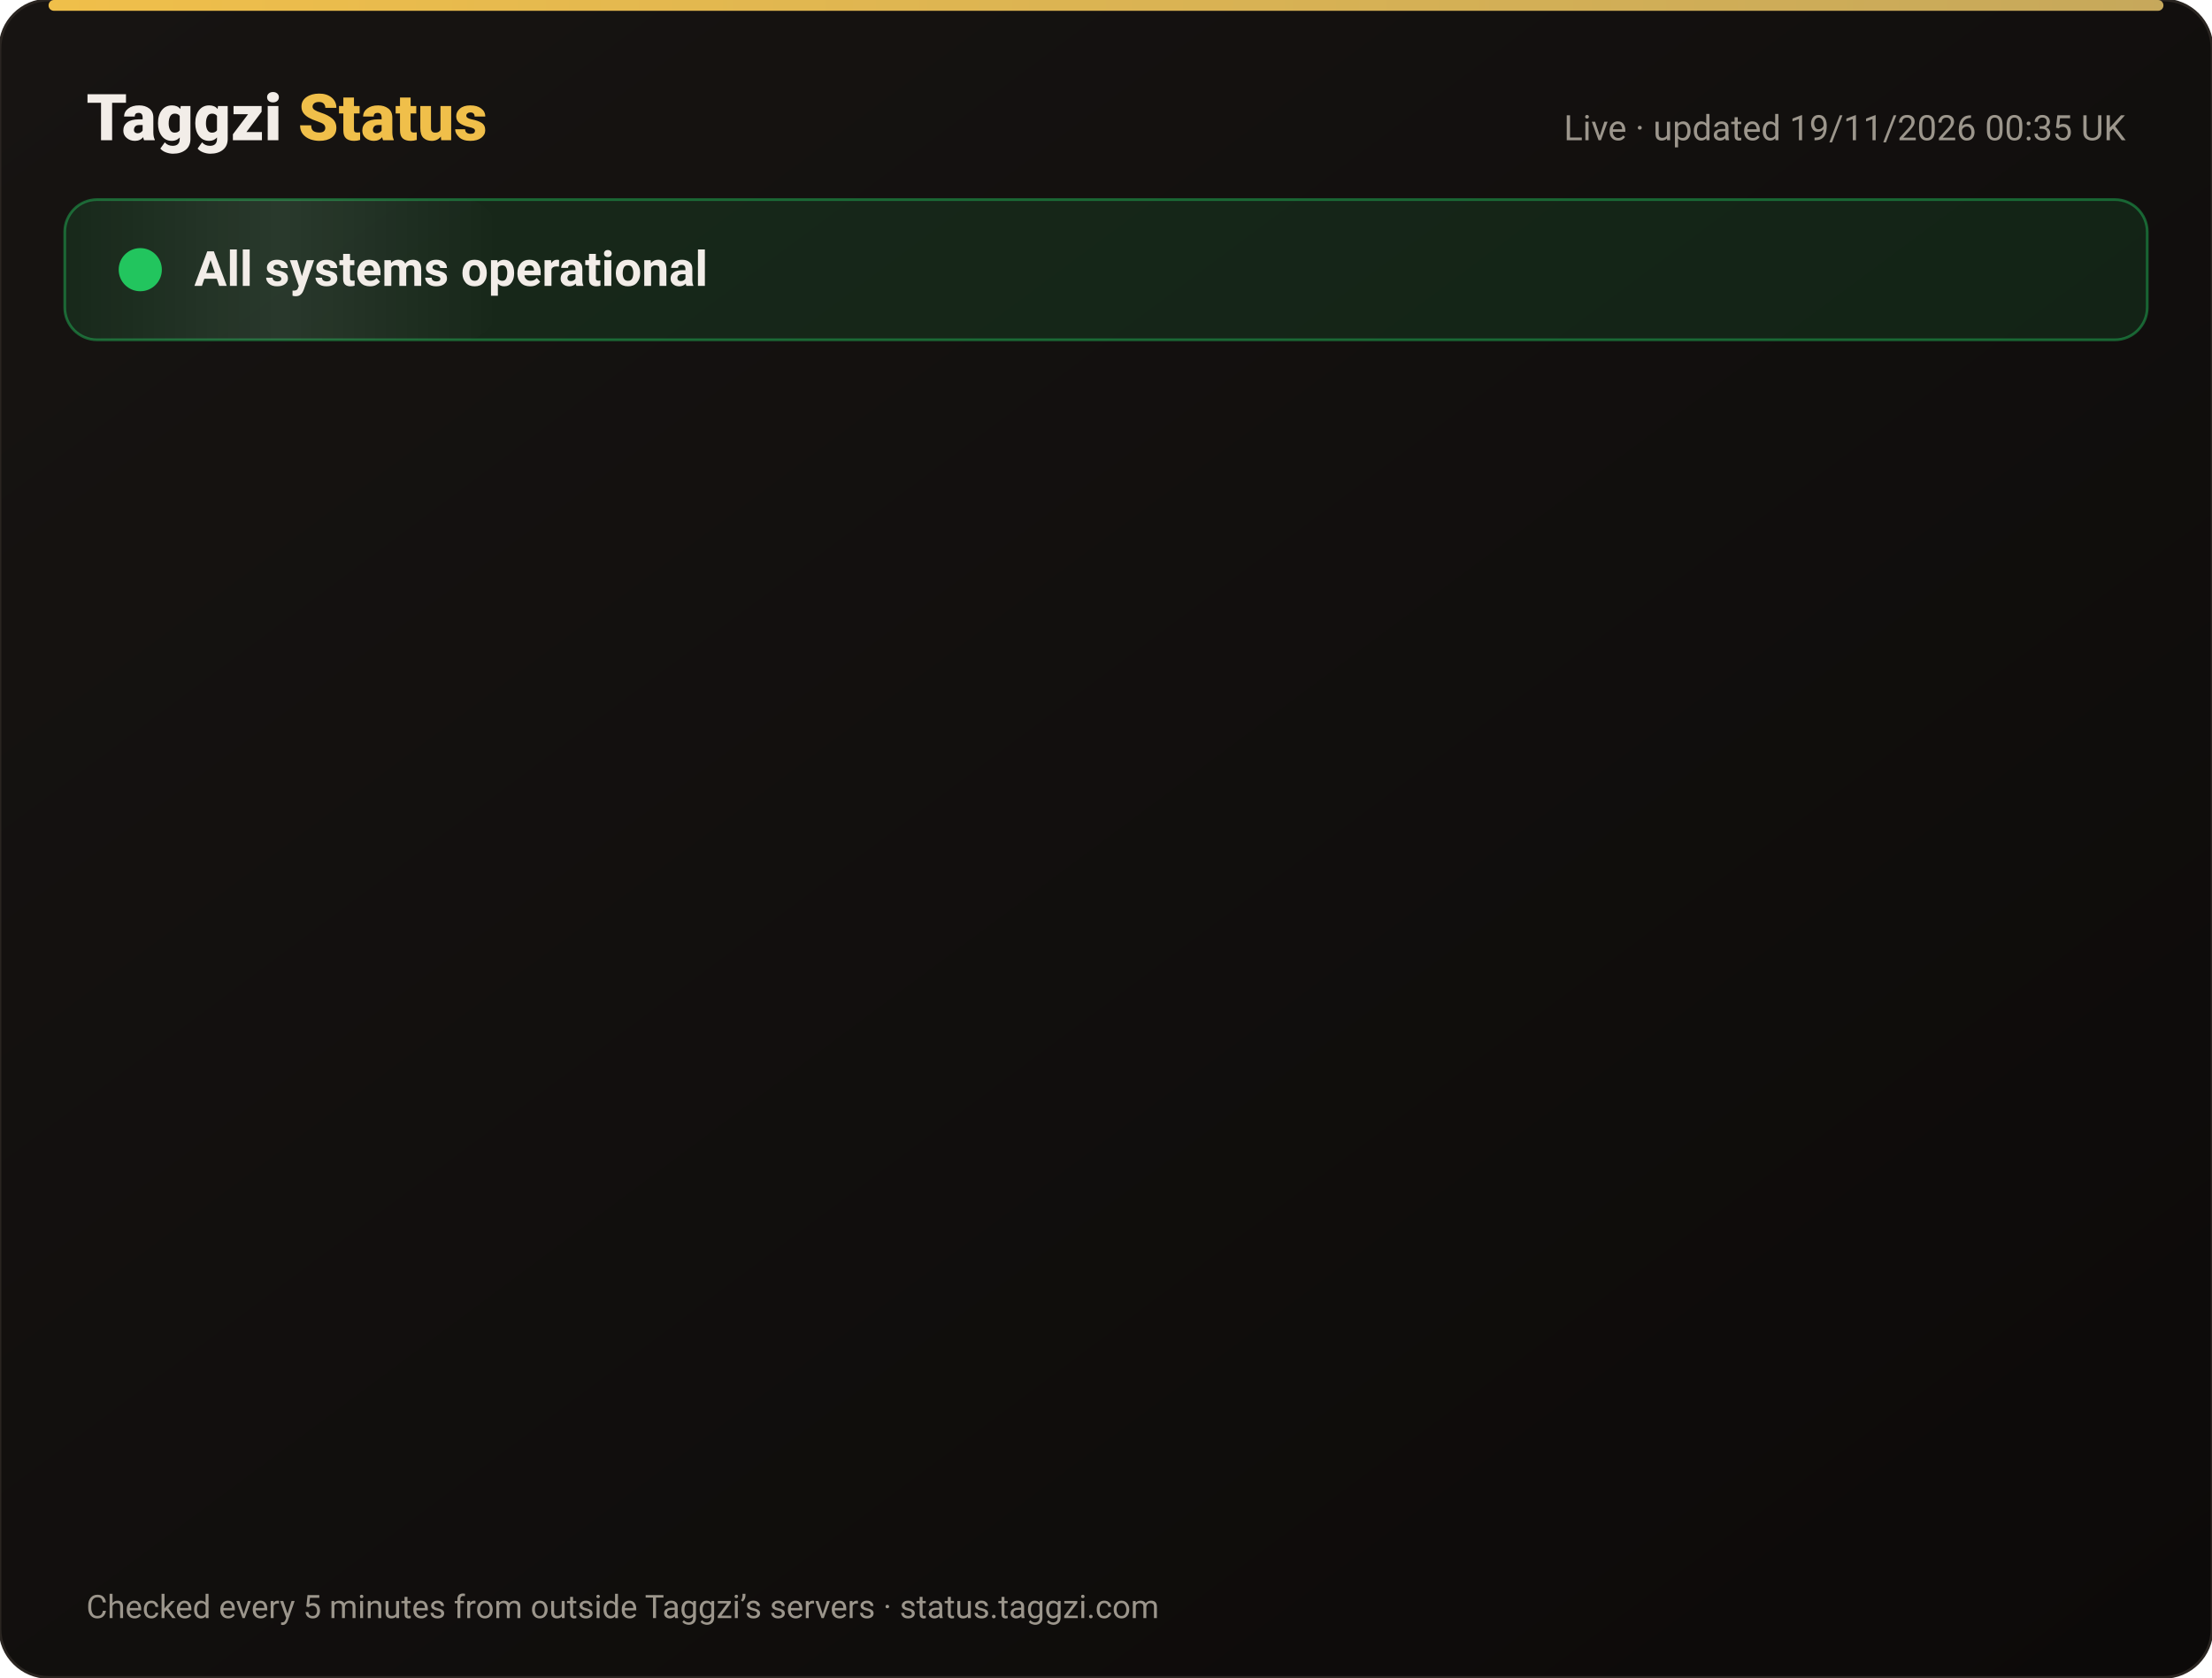
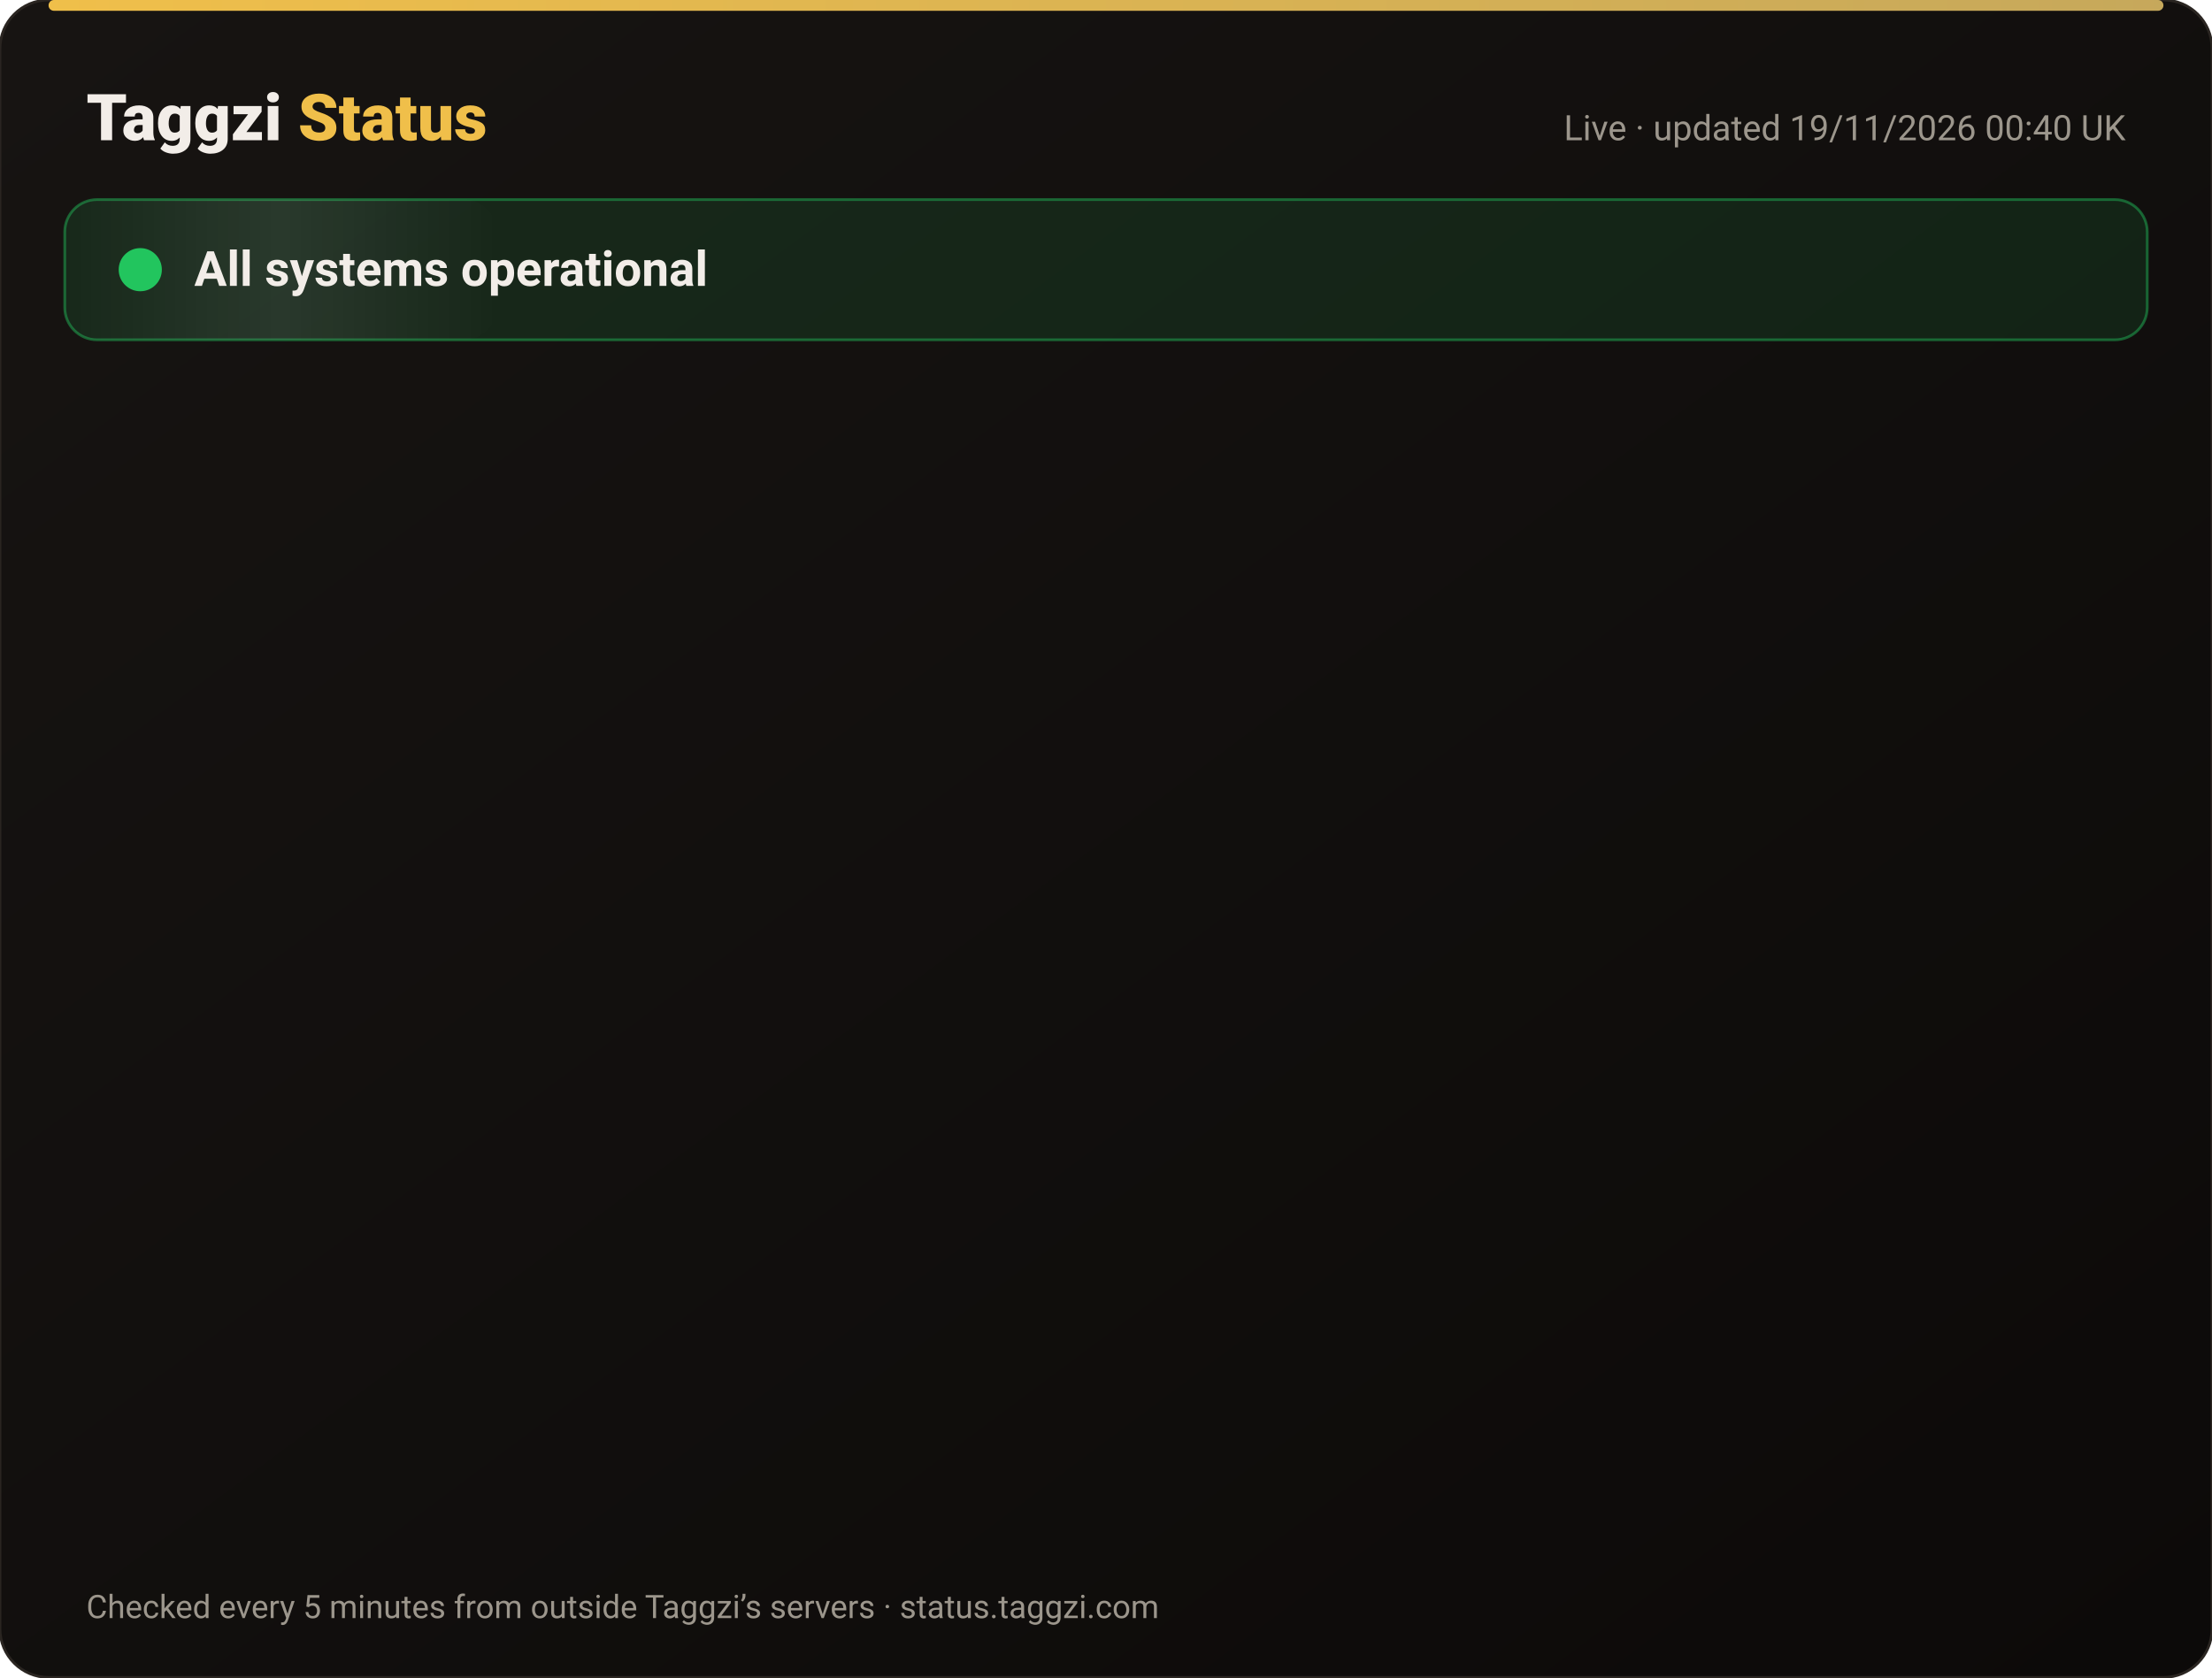
<svg xmlns="http://www.w3.org/2000/svg" width="820" height="622" viewBox="0 0 820 622" font-family="-apple-system,Segoe UI,Roboto,Helvetica,Arial,sans-serif">
  <defs>
    <linearGradient id="bg" x1="0" y1="0" x2="1" y2="1">
      <stop offset="0" stop-color="#171412" />
      <stop offset="1" stop-color="#0C0A09" />
    </linearGradient>
    <linearGradient id="gold" x1="0" x2="1">
      <stop offset="0" stop-color="#F0BF4A" />
      <stop offset="1" stop-color="#c6a85b" />
    </linearGradient>
    <linearGradient id="shine" x1="0" x2="1">
      <stop offset="0" stop-color="#fff" stop-opacity="0" />
      <stop offset=".5" stop-color="#fff" stop-opacity=".08" />
      <stop offset="1" stop-color="#fff" stop-opacity="0" />
    </linearGradient>
  </defs>
  <rect width="820" height="622" rx="18" fill="url(#bg)" stroke="#2a2521" />
  <rect x="18" y="0" width="784" height="4" rx="2" fill="url(#gold)" />
  <text x="32" y="52" font-size="24" font-weight="800" fill="#F2EDE8">Taggzi <tspan fill="#F0BF4A">Status</tspan>
  </text>
-   <text x="788" y="52" font-size="13" fill="#9C968C" text-anchor="end">Live · updated 19/11/2026 00:35 UK</text>
+   <text x="788" y="52" font-size="13" fill="#9C968C" text-anchor="end">Live · updated 19/11/2026 00:40 UK</text>
  <rect x="24" y="74" width="772" height="52" rx="12" fill="#22c55e" fill-opacity=".12" stroke="#22c55e" stroke-opacity=".45" />
  <rect x="24" y="74" width="160" height="52" rx="12" fill="url(#shine)">
    <animate attributeName="x" from="-160" to="820" dur="4s" repeatCount="indefinite" />
  </rect>
  <circle cx="52" cy="100" r="7" fill="#22c55e" />
  <circle cx="52" cy="100" r="7" fill="none" stroke="#22c55e" stroke-width="2">
    <animate attributeName="r" values="7;15;7" dur="2s" repeatCount="indefinite" />
    <animate attributeName="opacity" values=".9;0;.9" dur="2s" repeatCount="indefinite" />
  </circle>
  <text x="72" y="106" font-size="18" font-weight="700" fill="#F2EDE8">All systems operational</text>
  <g opacity="0">
    <animate attributeName="opacity" from="0" to="1" begin="0.00s" dur=".6s" fill="freeze" />
    <line x1="32" y1="188" x2="788" y2="188" stroke="#2a2521" />
    <circle cx="44" cy="166" r="6" fill="#22c55e">
      <animate attributeName="opacity" values="1;.45;1" dur="2.4s" begin="0.00s" repeatCount="indefinite" />
    </circle>
    <text x="62" y="171" font-size="15" font-weight="650" fill="#F2EDE8">Website</text>
    <text x="630" y="171" font-size="13" fill="#9C968C" text-anchor="end">99.97% uptime</text>
    <rect x="648" y="154" width="140" height="24" rx="12" fill="#22c55e" fill-opacity=".14" stroke="#22c55e" stroke-opacity=".5" />
    <text x="718" y="171" font-size="12" font-weight="700" fill="#22c55e" text-anchor="middle">Operational</text>
  </g>
  <g opacity="0">
    <animate attributeName="opacity" from="0" to="1" begin="0.15s" dur=".6s" fill="freeze" />
    <line x1="32" y1="234" x2="788" y2="234" stroke="#2a2521" />
    <circle cx="44" cy="212" r="6" fill="#22c55e">
      <animate attributeName="opacity" values="1;.45;1" dur="2.4s" begin="0.15s" repeatCount="indefinite" />
    </circle>
    <text x="62" y="217" font-size="15" font-weight="650" fill="#F2EDE8">Tag scans</text>
    <text x="630" y="217" font-size="13" fill="#9C968C" text-anchor="end">99.97% uptime</text>
    <rect x="648" y="200" width="140" height="24" rx="12" fill="#22c55e" fill-opacity=".14" stroke="#22c55e" stroke-opacity=".5" />
    <text x="718" y="217" font-size="12" font-weight="700" fill="#22c55e" text-anchor="middle">Operational</text>
  </g>
  <g opacity="0">
    <animate attributeName="opacity" from="0" to="1" begin="0.30s" dur=".6s" fill="freeze" />
    <line x1="32" y1="280" x2="788" y2="280" stroke="#2a2521" />
    <circle cx="44" cy="258" r="6" fill="#22c55e">
      <animate attributeName="opacity" values="1;.45;1" dur="2.4s" begin="0.30s" repeatCount="indefinite" />
    </circle>
    <text x="62" y="263" font-size="15" font-weight="650" fill="#F2EDE8">Manual tag lookup</text>
    <text x="630" y="263" font-size="13" fill="#9C968C" text-anchor="end">99.97% uptime</text>
    <rect x="648" y="246" width="140" height="24" rx="12" fill="#22c55e" fill-opacity=".14" stroke="#22c55e" stroke-opacity=".5" />
    <text x="718" y="263" font-size="12" font-weight="700" fill="#22c55e" text-anchor="middle">Operational</text>
  </g>
  <g opacity="0">
    <animate attributeName="opacity" from="0" to="1" begin="0.45s" dur=".6s" fill="freeze" />
    <line x1="32" y1="326" x2="788" y2="326" stroke="#2a2521" />
    <circle cx="44" cy="304" r="6" fill="#22c55e">
      <animate attributeName="opacity" values="1;.45;1" dur="2.4s" begin="0.45s" repeatCount="indefinite" />
    </circle>
    <text x="62" y="309" font-size="15" font-weight="650" fill="#F2EDE8">App &amp; login</text>
    <text x="630" y="309" font-size="13" fill="#9C968C" text-anchor="end">99.97% uptime</text>
    <rect x="648" y="292" width="140" height="24" rx="12" fill="#22c55e" fill-opacity=".14" stroke="#22c55e" stroke-opacity=".5" />
    <text x="718" y="309" font-size="12" font-weight="700" fill="#22c55e" text-anchor="middle">Operational</text>
  </g>
  <g opacity="0">
    <animate attributeName="opacity" from="0" to="1" begin="0.60s" dur=".6s" fill="freeze" />
    <line x1="32" y1="372" x2="788" y2="372" stroke="#2a2521" />
    <circle cx="44" cy="350" r="6" fill="#22c55e">
      <animate attributeName="opacity" values="1;.45;1" dur="2.4s" begin="0.60s" repeatCount="indefinite" />
    </circle>
    <text x="62" y="355" font-size="15" font-weight="650" fill="#F2EDE8">Community alerts</text>
    <text x="630" y="355" font-size="13" fill="#9C968C" text-anchor="end">99.97% uptime</text>
    <rect x="648" y="338" width="140" height="24" rx="12" fill="#22c55e" fill-opacity=".14" stroke="#22c55e" stroke-opacity=".5" />
    <text x="718" y="355" font-size="12" font-weight="700" fill="#22c55e" text-anchor="middle">Operational</text>
  </g>
  <g opacity="0">
    <animate attributeName="opacity" from="0" to="1" begin="0.75s" dur=".6s" fill="freeze" />
    <line x1="32" y1="418" x2="788" y2="418" stroke="#2a2521" />
    <circle cx="44" cy="396" r="6" fill="#22c55e">
      <animate attributeName="opacity" values="1;.45;1" dur="2.4s" begin="0.75s" repeatCount="indefinite" />
    </circle>
    <text x="62" y="401" font-size="15" font-weight="650" fill="#F2EDE8">Private calling</text>
    <text x="630" y="401" font-size="13" fill="#9C968C" text-anchor="end">99.97% uptime</text>
    <rect x="648" y="384" width="140" height="24" rx="12" fill="#22c55e" fill-opacity=".14" stroke="#22c55e" stroke-opacity=".5" />
    <text x="718" y="401" font-size="12" font-weight="700" fill="#22c55e" text-anchor="middle">Operational</text>
  </g>
  <g opacity="0">
    <animate attributeName="opacity" from="0" to="1" begin="0.90s" dur=".6s" fill="freeze" />
    <line x1="32" y1="464" x2="788" y2="464" stroke="#2a2521" />
    <circle cx="44" cy="442" r="6" fill="#22c55e">
      <animate attributeName="opacity" values="1;.45;1" dur="2.4s" begin="0.90s" repeatCount="indefinite" />
    </circle>
    <text x="62" y="447" font-size="15" font-weight="650" fill="#F2EDE8">Payments</text>
    <text x="630" y="447" font-size="13" fill="#9C968C" text-anchor="end">99.97% uptime</text>
    <rect x="648" y="430" width="140" height="24" rx="12" fill="#22c55e" fill-opacity=".14" stroke="#22c55e" stroke-opacity=".5" />
    <text x="718" y="447" font-size="12" font-weight="700" fill="#22c55e" text-anchor="middle">Operational</text>
  </g>
  <g opacity="0">
    <animate attributeName="opacity" from="0" to="1" begin="1.05s" dur=".6s" fill="freeze" />
    <line x1="32" y1="510" x2="788" y2="510" stroke="#2a2521" />
    <circle cx="44" cy="488" r="6" fill="#22c55e">
      <animate attributeName="opacity" values="1;.45;1" dur="2.4s" begin="1.05s" repeatCount="indefinite" />
    </circle>
    <text x="62" y="493" font-size="15" font-weight="650" fill="#F2EDE8">Email &amp; support</text>
    <text x="630" y="493" font-size="13" fill="#9C968C" text-anchor="end">99.97% uptime</text>
    <rect x="648" y="476" width="140" height="24" rx="12" fill="#22c55e" fill-opacity=".14" stroke="#22c55e" stroke-opacity=".5" />
    <text x="718" y="493" font-size="12" font-weight="700" fill="#22c55e" text-anchor="middle">Operational</text>
  </g>
  <g opacity="0">
    <animate attributeName="opacity" from="0" to="1" begin="1.20s" dur=".6s" fill="freeze" />
    <line x1="32" y1="556" x2="788" y2="556" stroke="#2a2521" />
    <circle cx="44" cy="534" r="6" fill="#22c55e">
      <animate attributeName="opacity" values="1;.45;1" dur="2.4s" begin="1.20s" repeatCount="indefinite" />
    </circle>
    <text x="62" y="539" font-size="15" font-weight="650" fill="#F2EDE8">Secure connection (SSL)</text>
    <text x="630" y="539" font-size="13" fill="#9C968C" text-anchor="end">100.00% uptime</text>
    <rect x="648" y="522" width="140" height="24" rx="12" fill="#22c55e" fill-opacity=".14" stroke="#22c55e" stroke-opacity=".5" />
    <text x="718" y="539" font-size="12" font-weight="700" fill="#22c55e" text-anchor="middle">Operational</text>
  </g>
  <text x="32" y="600" font-size="12" fill="#9C968C">Checked every 5 minutes from outside Taggzi’s servers · status.taggzi.com</text>
</svg>
